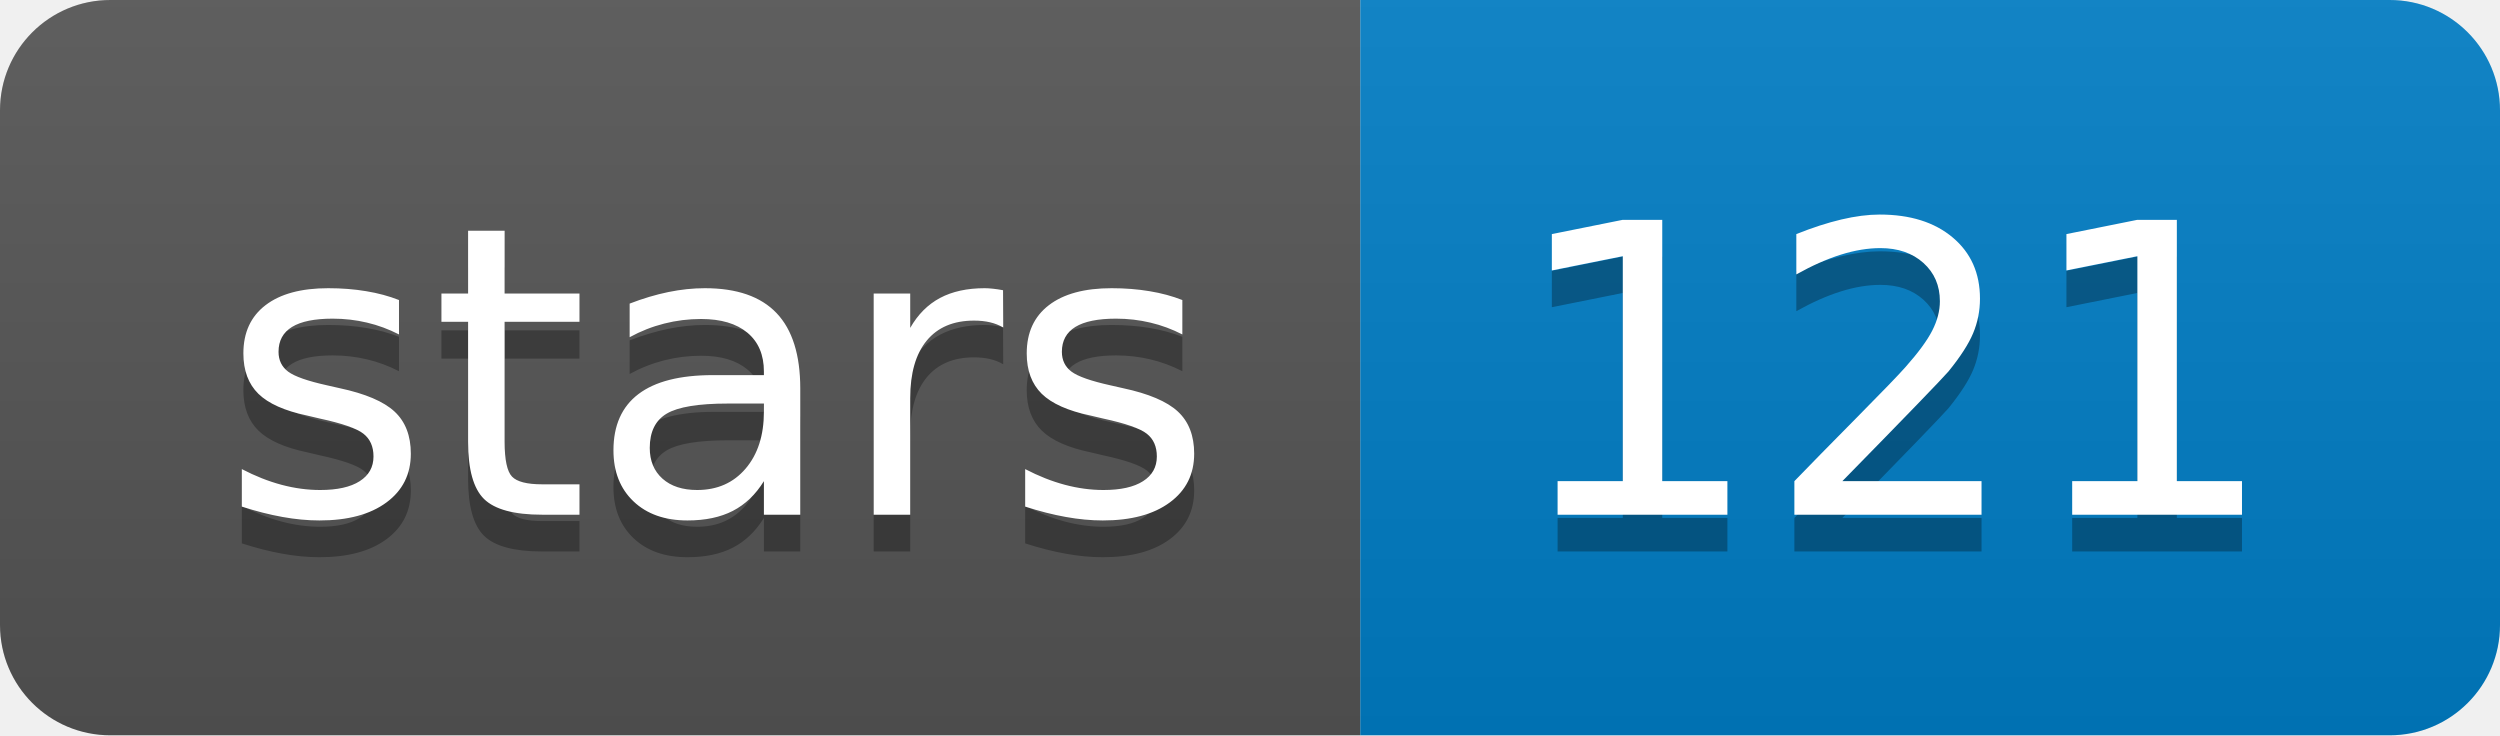
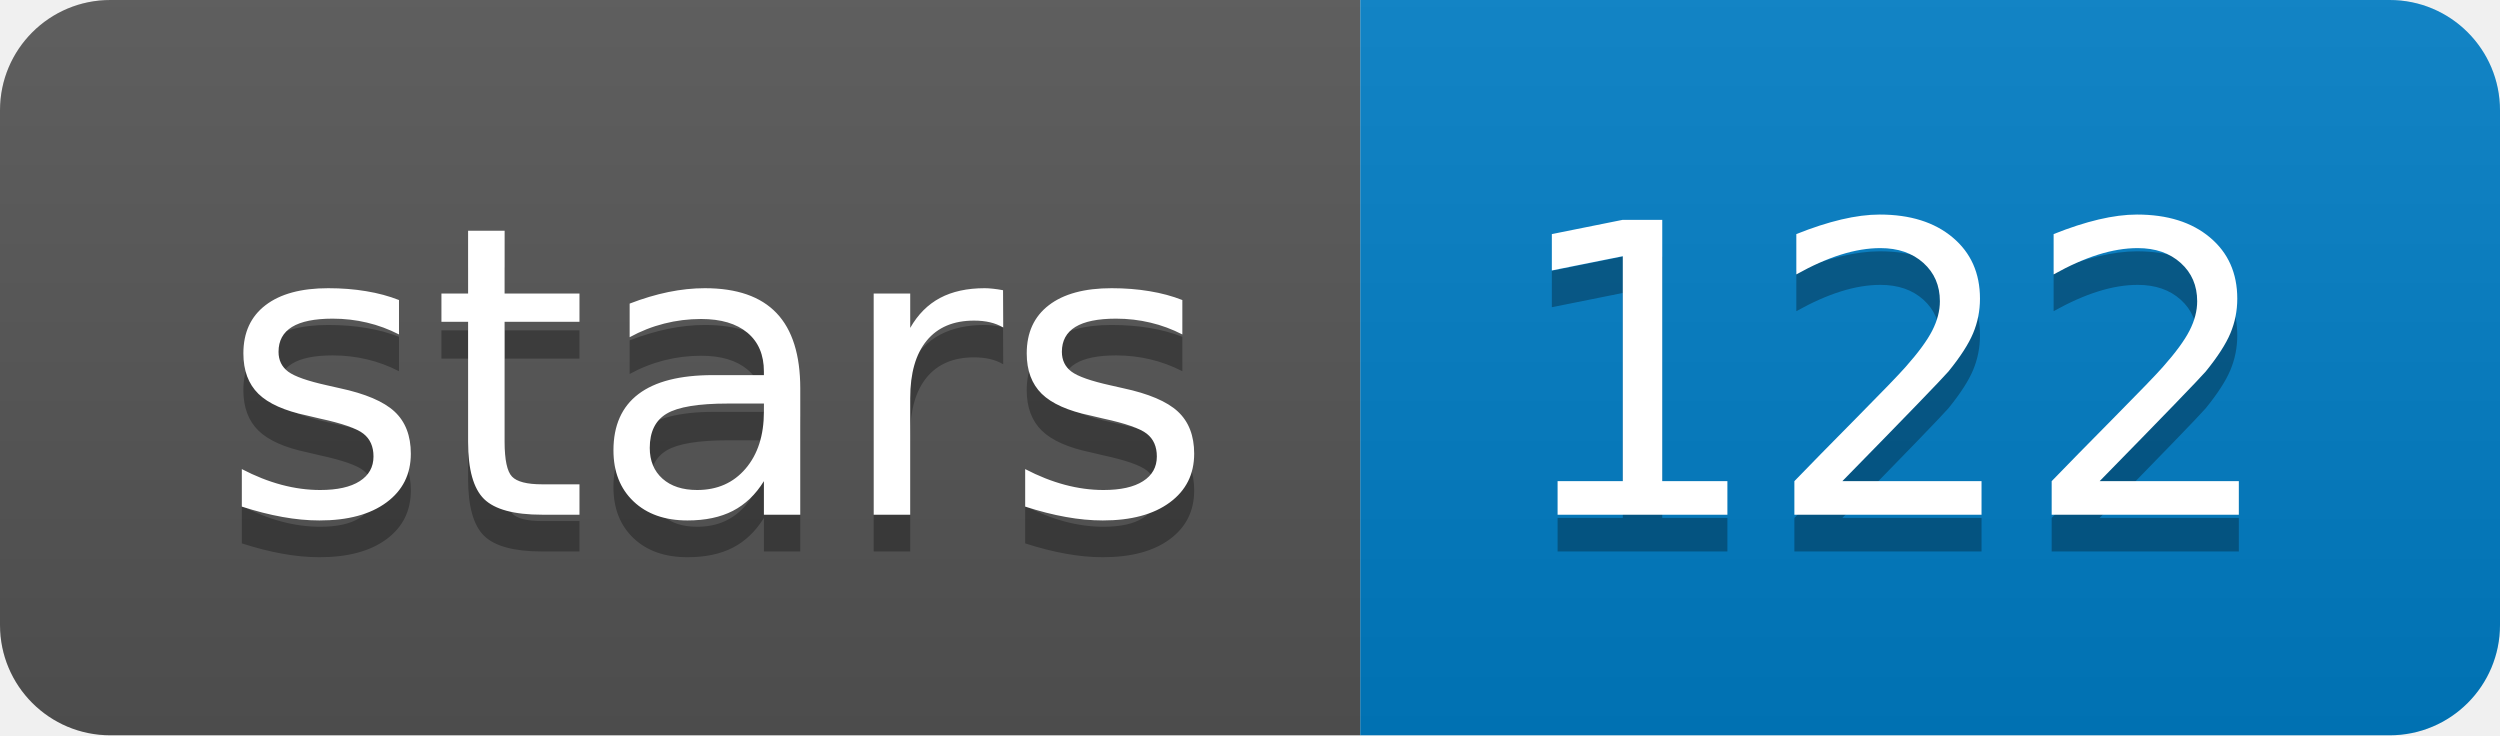
<svg xmlns="http://www.w3.org/2000/svg" xmlns:xlink="http://www.w3.org/1999/xlink" width="68" height="20">
  <linearGradient id="b" x2="0" y2="100%">
    <stop offset="0" stop-color="#bbb" stop-opacity=".1" />
    <stop offset="1" stop-opacity=".1" />
  </linearGradient>
  <clipPath id="a">
    <rect width="68" height="20" rx="3" fill="#fff" />
  </clipPath>
  <g clip-path="url(#a)">
    <path fill="#555" d="M0 0h37v20H0z" />
    <path fill="#007ec6" d="M37 0h31v20H37z" />
    <path fill="url(#b)" d="M0 0h68v20H0z" />
  </g>
  <g fill="#fff" text-anchor="middle" font-family="DejaVu Sans,Verdana,Geneva,sans-serif" font-size="110">
    <text x="195" y="150" fill="#010101" fill-opacity=".3" transform="scale(.1)" textLength="270">stars</text>
    <text x="195" y="140" transform="scale(.1)" textLength="270">stars</text>
-     <text x="515" y="150" fill="#010101" fill-opacity=".3" transform="scale(.1)" textLength="210">121</text>
-     <text x="515" y="140" transform="scale(.1)" textLength="210">121</text>
+     <text x="515" y="150" fill="#010101" fill-opacity=".3" transform="scale(.1)" textLength="210">122</text>
+     <text x="515" y="140" transform="scale(.1)" textLength="210">122</text>
  </g>
  <a target="_blank" xlink:href="https://github.com/isovic/racon">
    <path fill="rgba(0,0,0,0)" d="M0 0h37v20H0z" />
  </a>
  <a target="_blank" xlink:href="https://github.com/isovic/racon/stargazers">
    <path fill="rgba(0,0,0,0)" d="M37 0h31v20H37z" />
  </a>
</svg>
